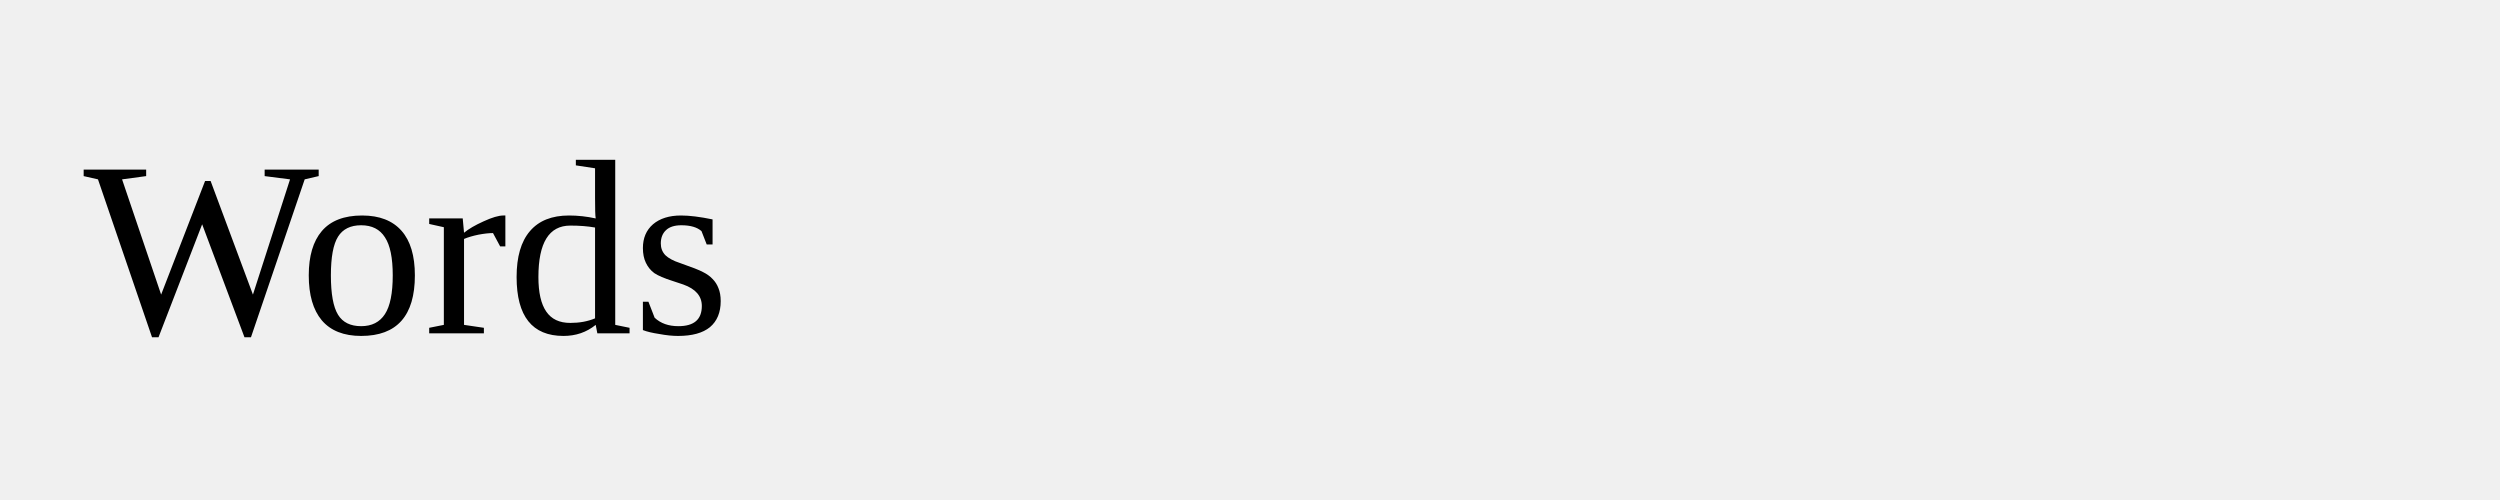
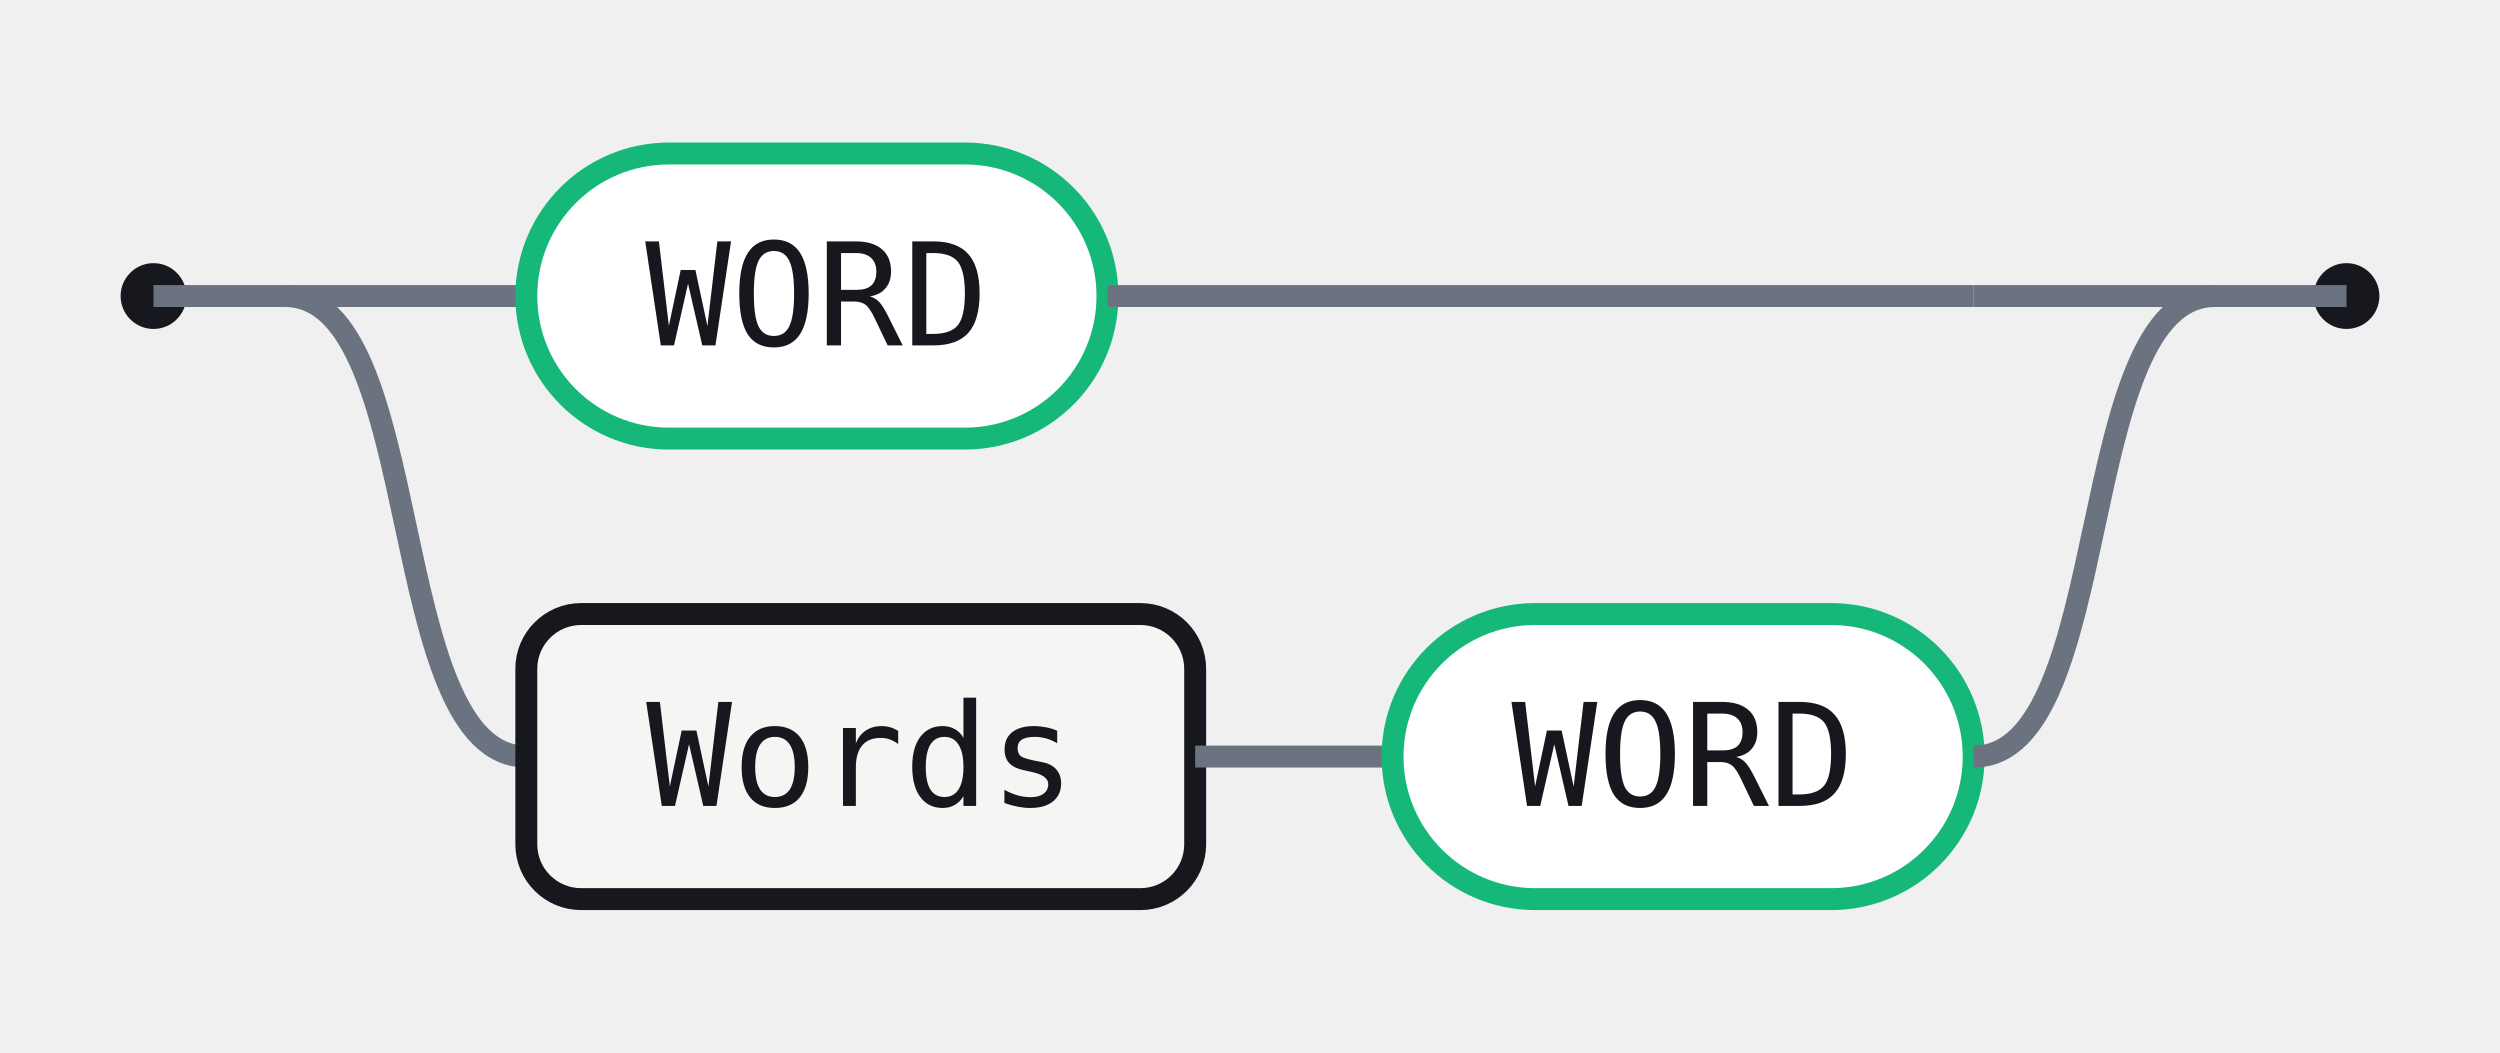
- <svg xmlns="http://www.w3.org/2000/svg" width="120" height="24">
-   <rect width="120" height="24" fill="none" />
-   <text x="4" y="16">Words</text>
+ <svg xmlns="http://www.w3.org/2000/svg" width="228" height="96" viewBox="0 0 228 96" role="img" aria-label="Railroad diagram for the Words rule">
+   <style>.rr-track{fill:none;stroke:#6B7280;stroke-width:2}.rr-term{fill:#fff;stroke:#15B879;stroke-width:2}.rr-nonterm{fill:#F5F6F3;stroke:#16181D;stroke-width:2}.rr-text{fill:#16181D;font:13px ui-monospace,SFMono-Regular,Menlo,Consolas,monospace}.rr-cap{fill:#16181D}</style>
+   <circle class="rr-cap" cx="14" cy="27" r="3" />
+   <circle class="rr-cap" cx="214" cy="27" r="3" />
+   <path class="rr-track" d="M14 27 H26" />
+   <path class="rr-track" d="M202 27 H214" />
+   <path class="rr-track" d="M26 27 H48" />
+   <rect class="rr-term" x="48" y="14" width="53" height="26" rx="13" />
+   <text class="rr-text" x="74.5" y="27" text-anchor="middle" dominant-baseline="central">WORD</text>
+   <path class="rr-track" d="M101 27 H180" />
+   <path class="rr-track" d="M180 27 H202" />
+   <path class="rr-track" d="M26 27 C39 27 35 69 48 69" />
+   <rect class="rr-nonterm" x="48" y="56" width="61" height="26" rx="5" />
+   <text class="rr-text" x="78.5" y="69" text-anchor="middle" dominant-baseline="central">Words</text>
+   <path class="rr-track" d="M109 69 H127" />
+   <rect class="rr-term" x="127" y="56" width="53" height="26" rx="13" />
+   <text class="rr-text" x="153.5" y="69" text-anchor="middle" dominant-baseline="central">WORD</text>
+   <path class="rr-track" d="M180 69 C193 69 189 27 202 27" />
</svg>
